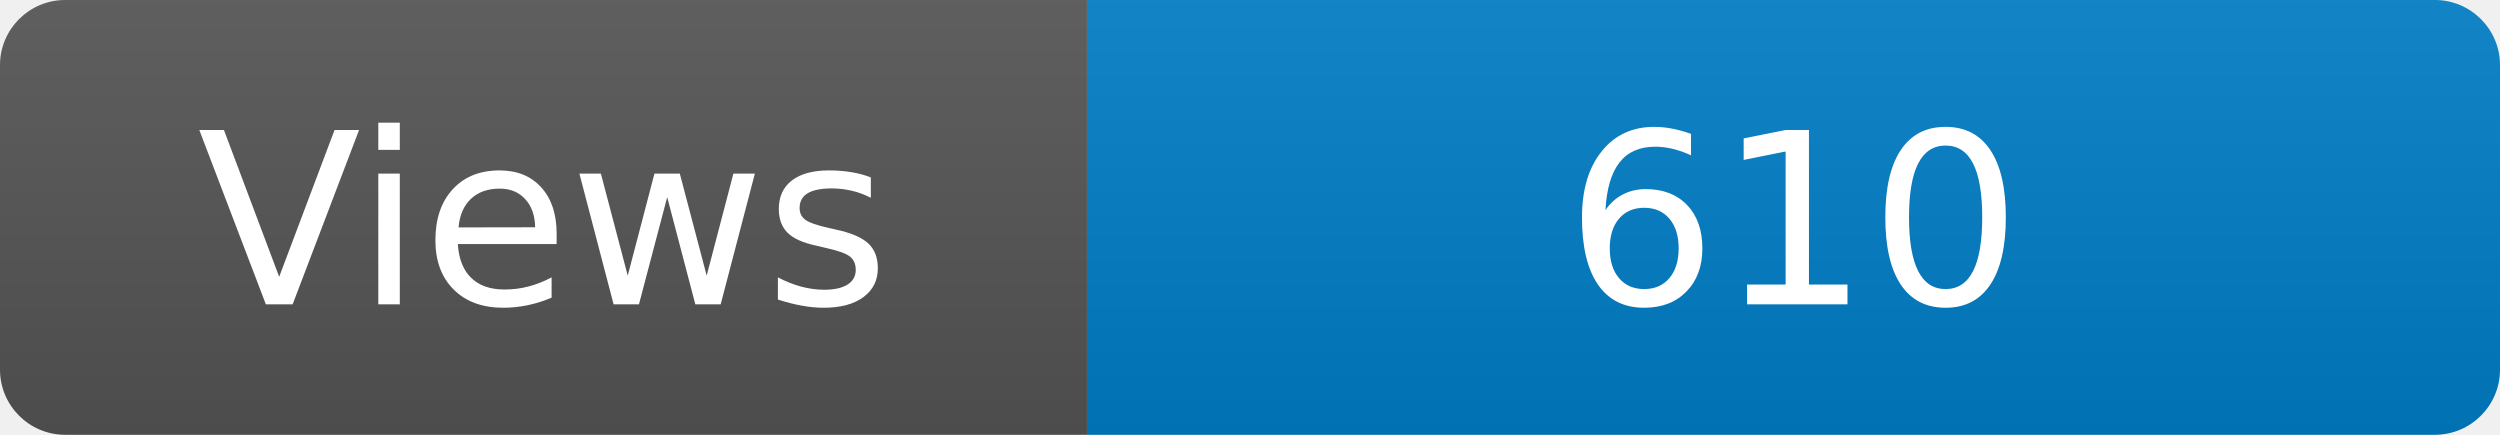
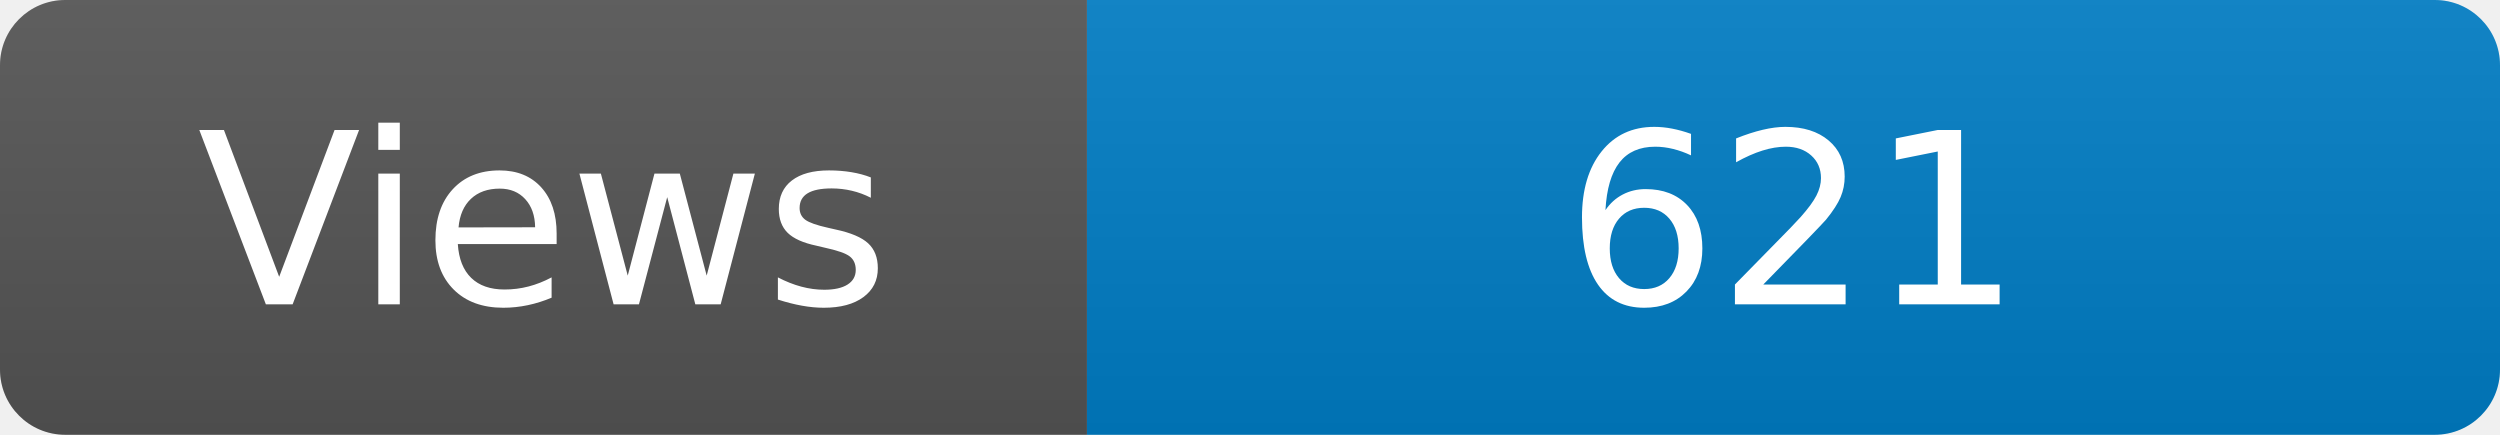
<svg xmlns="http://www.w3.org/2000/svg" width="115" height="20" role="img" aria-label="Maintained?: yes">
  <linearGradient id="s" x2="0" y2="100%">
    <stop offset="0" stop-color="#bbb" stop-opacity=".1" />
    <stop offset="1" stop-opacity=".1" />
  </linearGradient>
  <clipPath id="r">
    <rect width="115" height="20" rx="3" fill="#fff" />
  </clipPath>
  <g clip-path="url(#r)">
    <rect width="50" height="20" fill="#555" />
    <rect x="50" width="160" height="20" fill="#007ec6" />
    <rect width="115" height="20" fill="url(#s)" />
  </g>
  <g fill="#fff" text-anchor="middle" font-family="Verdana,Geneva,DejaVu Sans,sans-serif" font-size="110">
    <text x="250" y="140" transform="scale(.1)" fill="#fff">Views</text>
-     <text x="825" y="140" transform="scale(.1)" fill="#fff">610</text>
+     <text x="825" y="140" transform="scale(.1)" fill="#fff">621</text>
  </g>
</svg>
